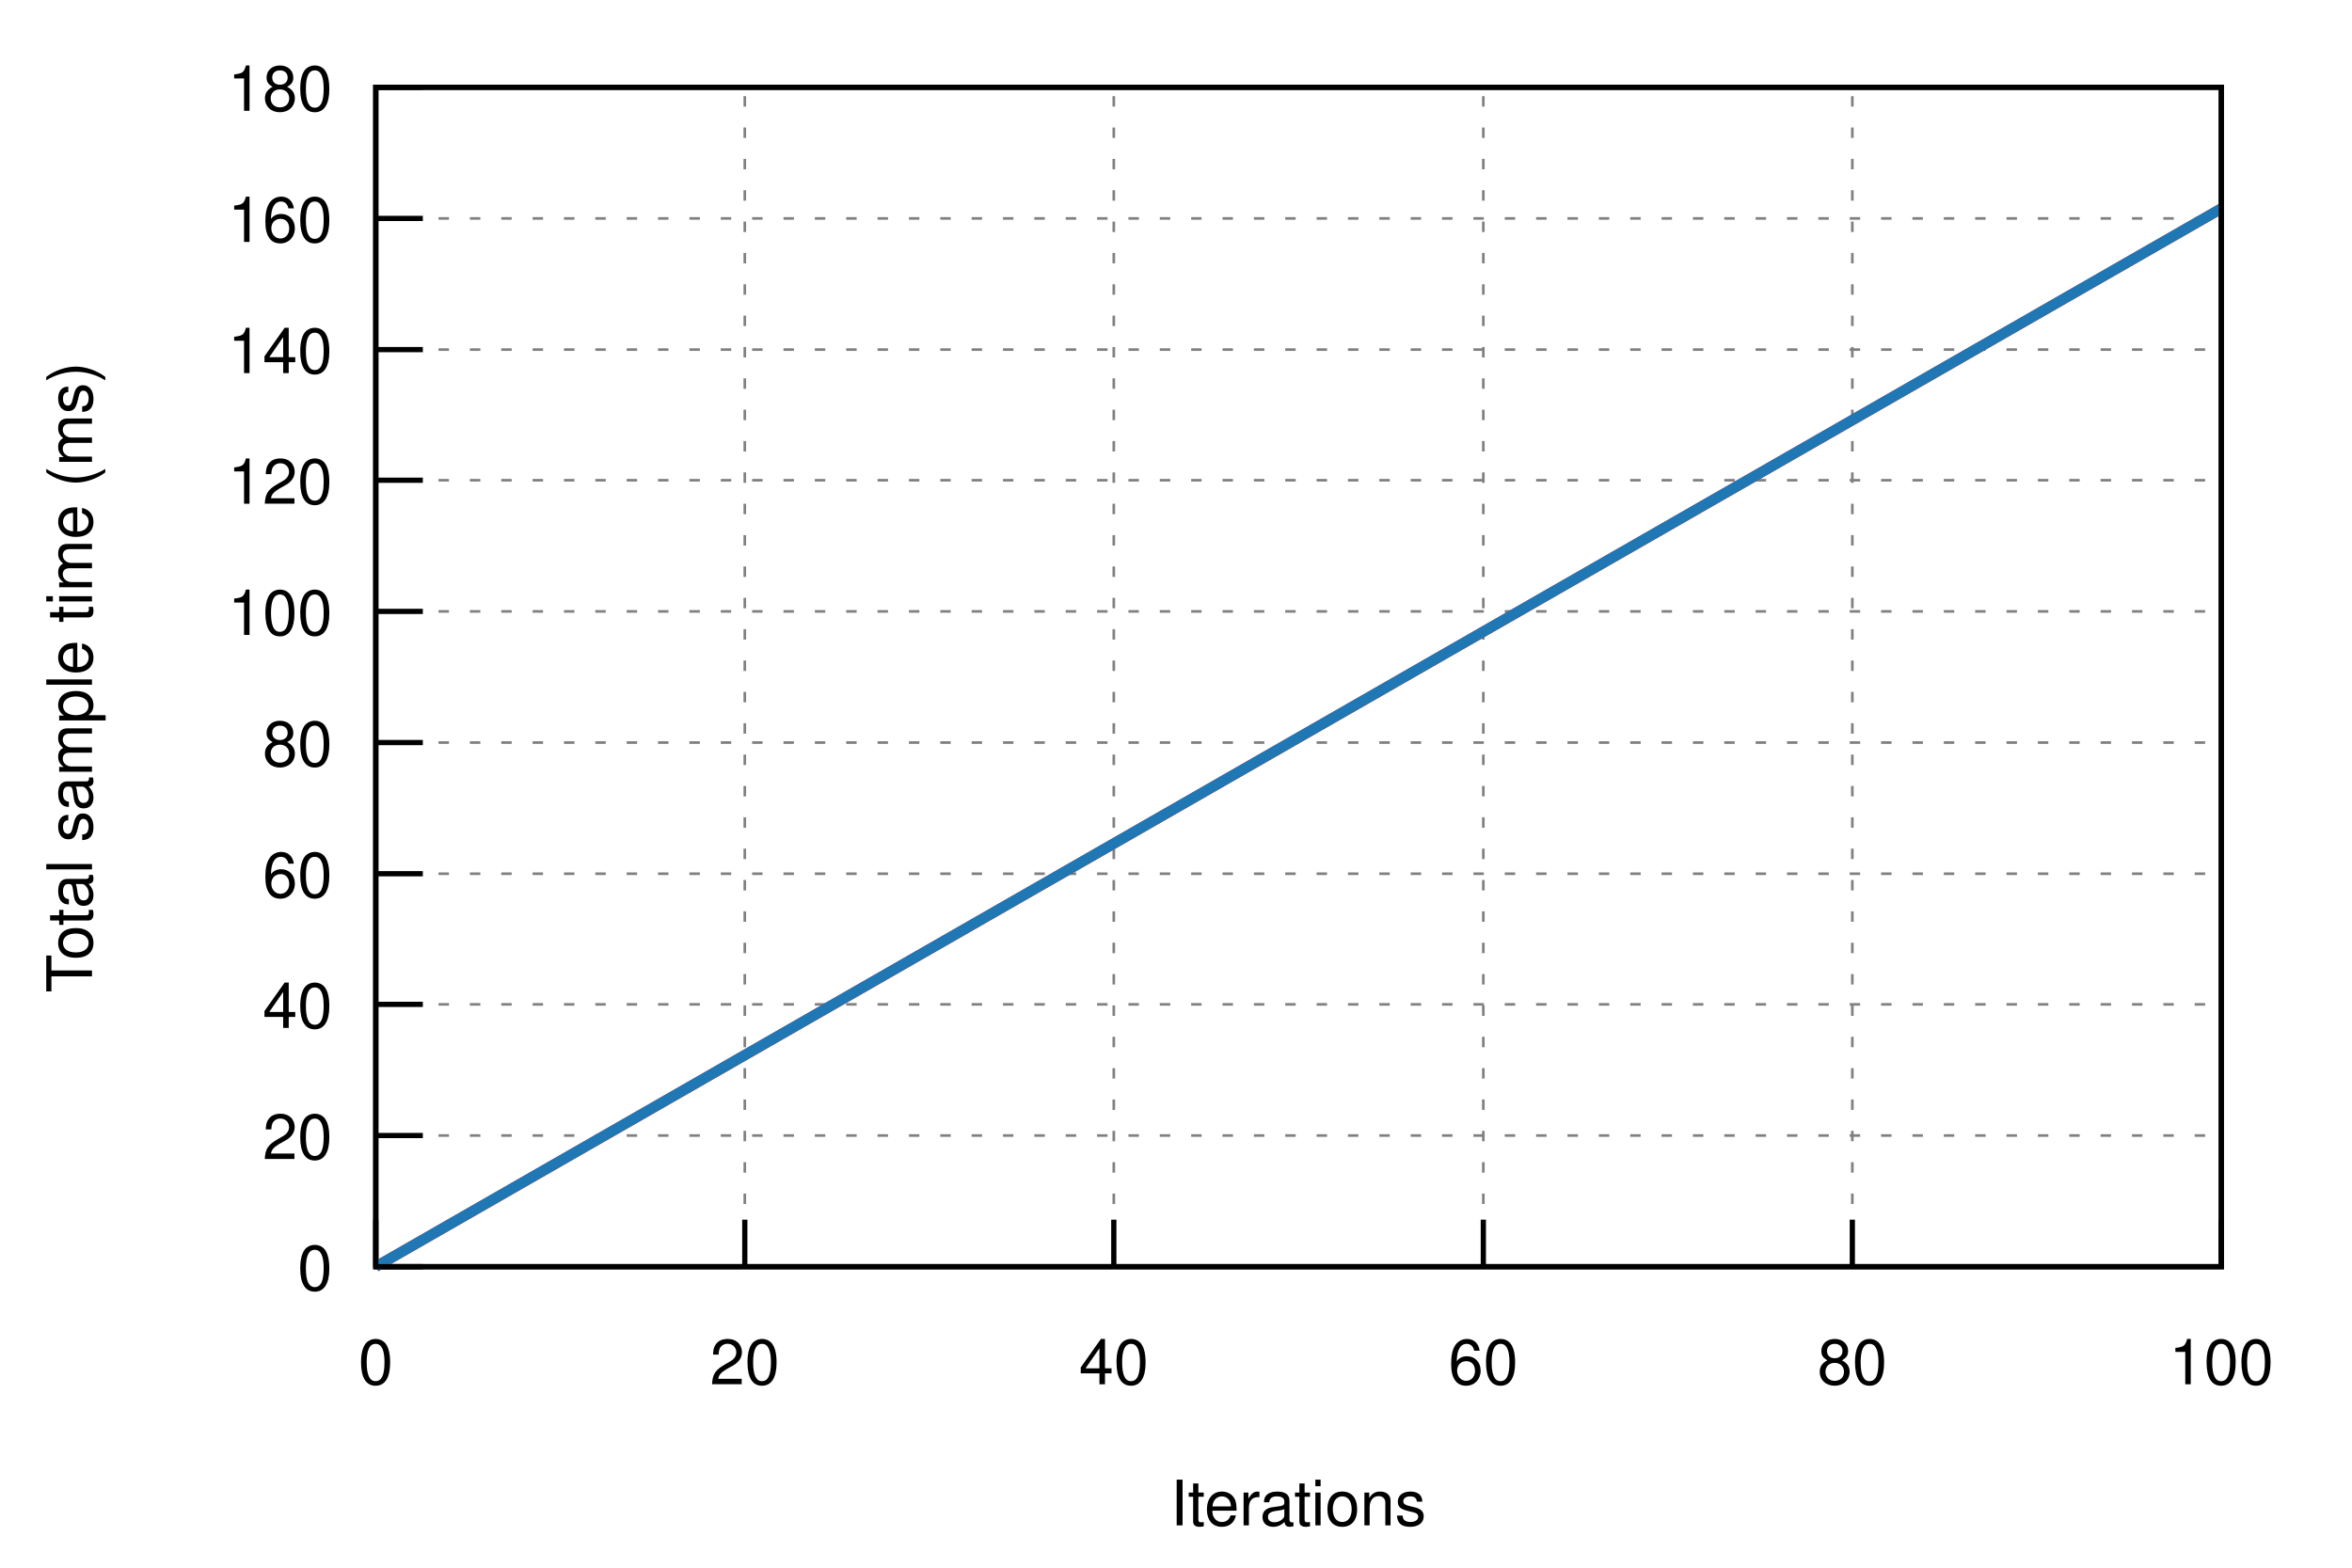
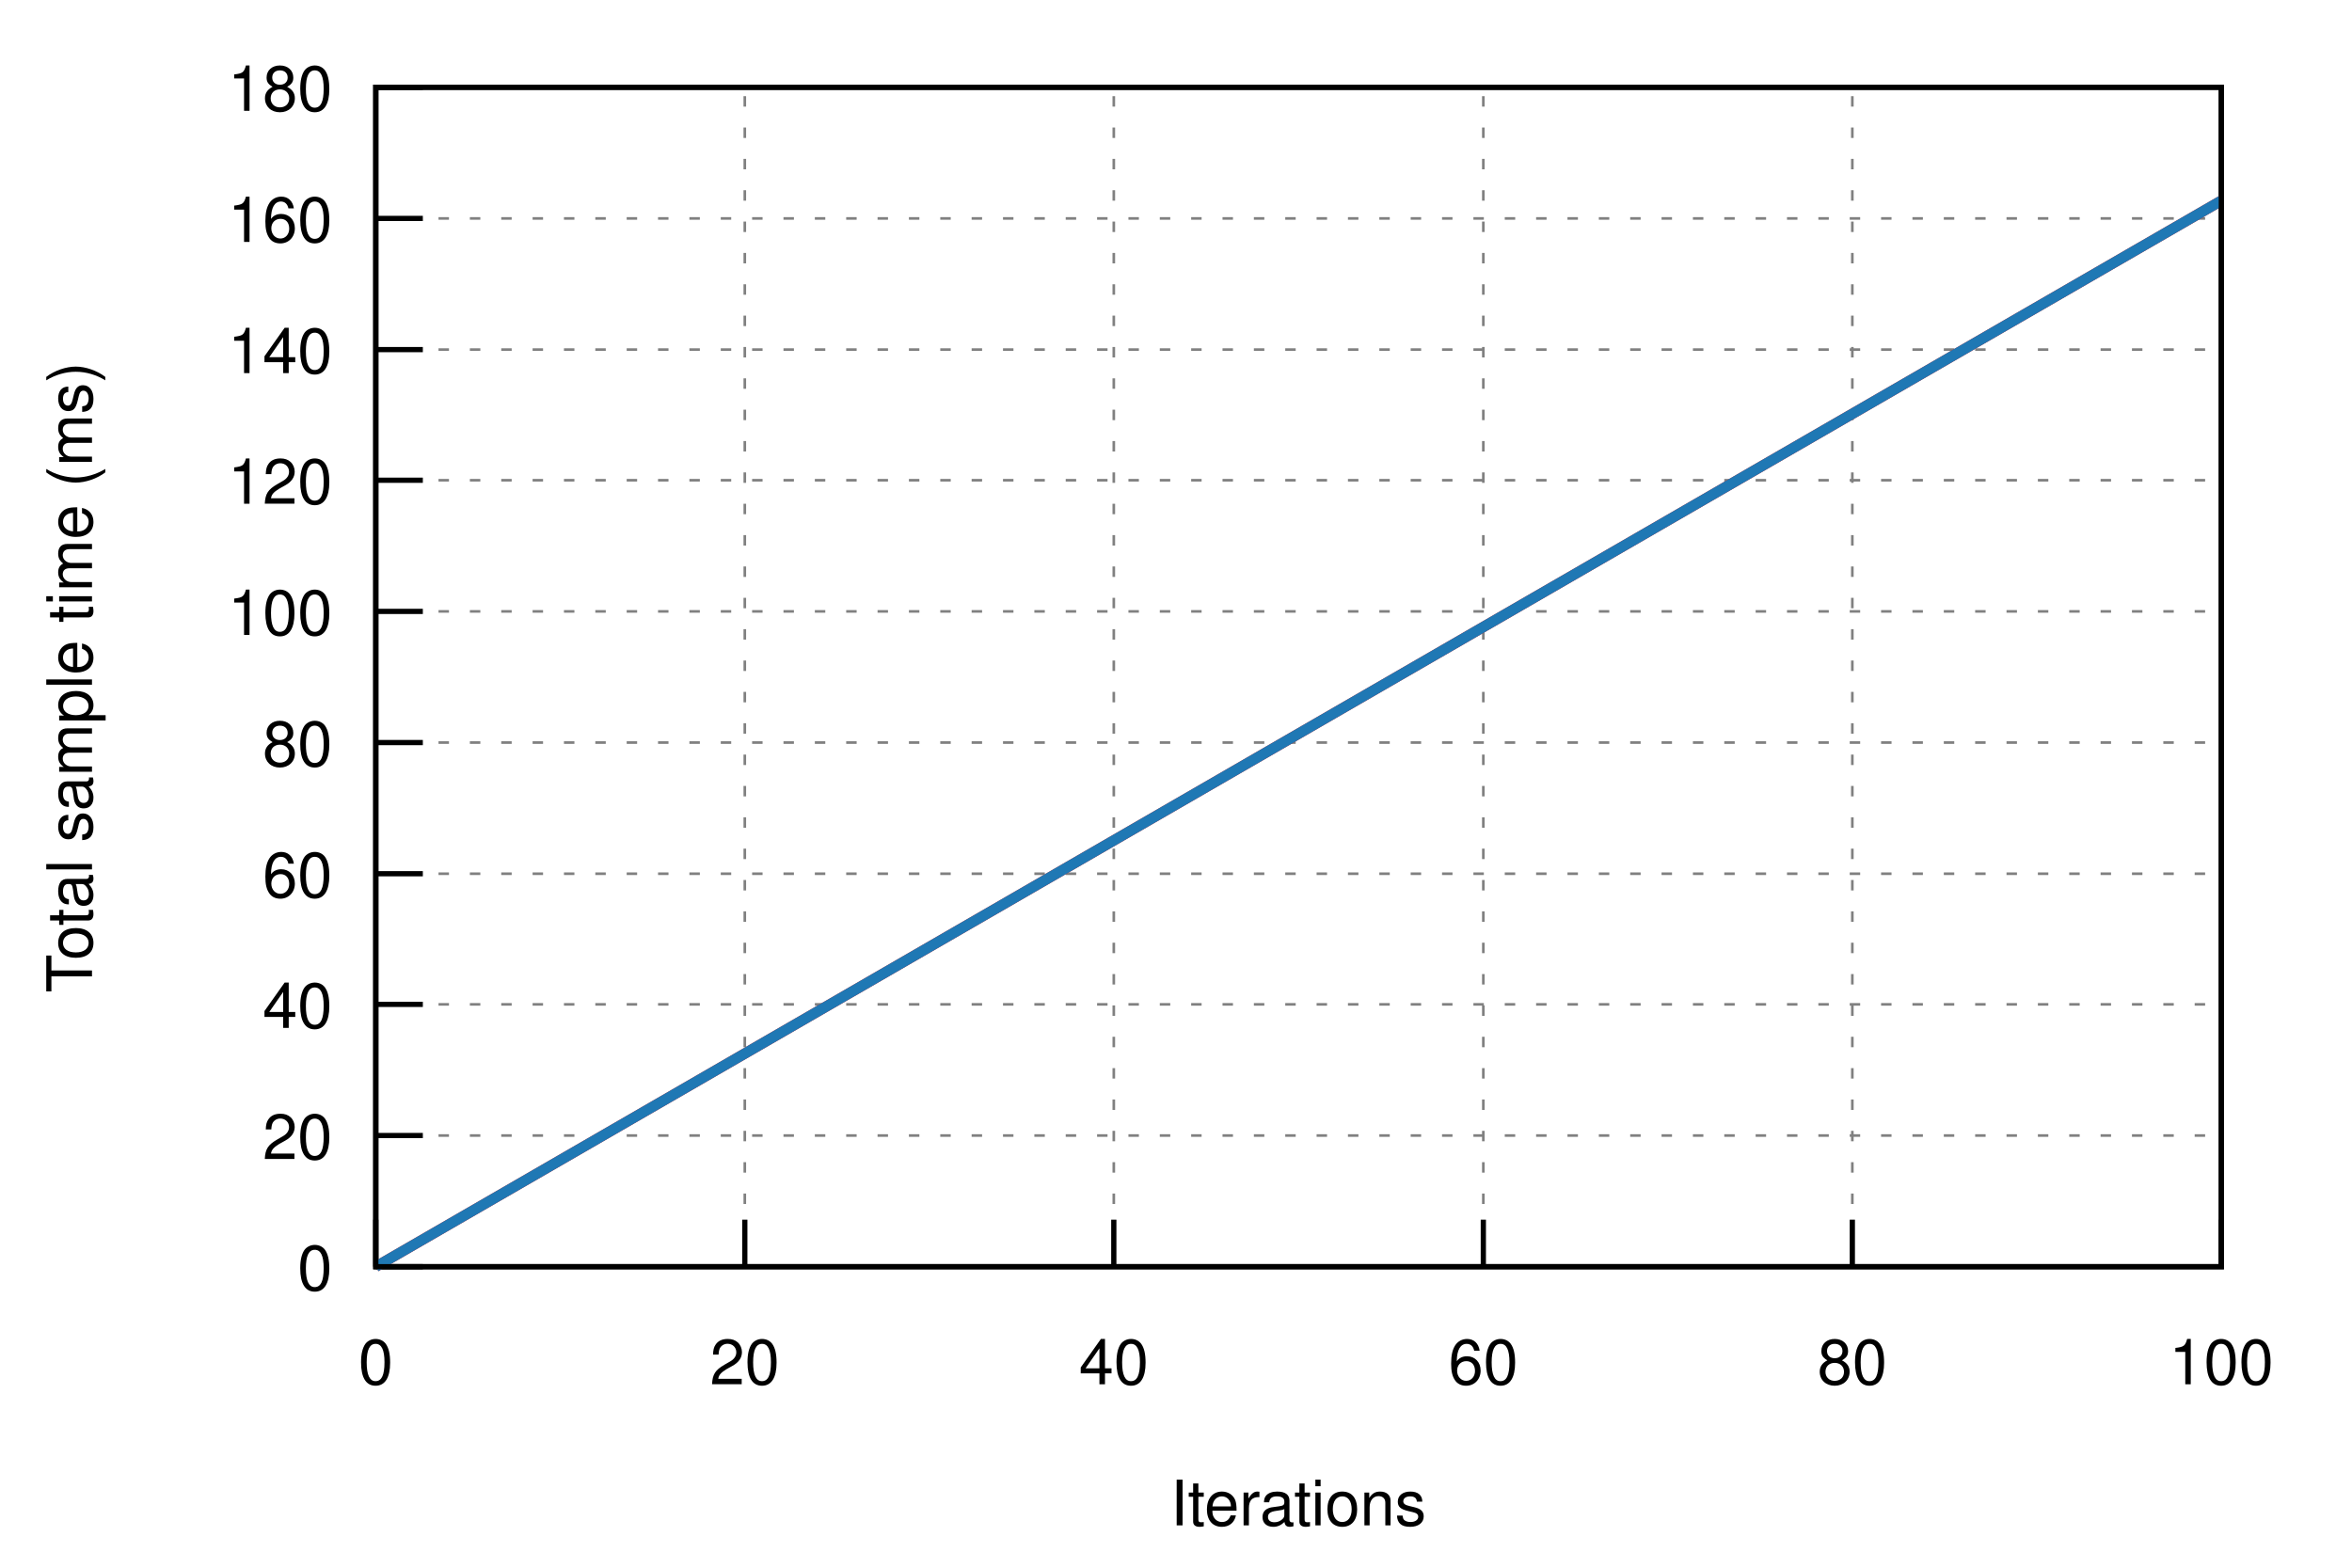
<svg xmlns="http://www.w3.org/2000/svg" xmlns:xlink="http://www.w3.org/1999/xlink" viewBox="0 0 450 300">
  <g id="gnuplot_canvas">
    <rect x="0" y="0" width="450" height="300" fill="none" />
    <defs>
      <circle id="gpDot" r="0.5" stroke-width="0.5" />
      <path id="gpPt0" stroke-width="0.222" stroke="currentColor" d="M-1,0 h2 M0,-1 v2" />
      <path id="gpPt1" stroke-width="0.222" stroke="currentColor" d="M-1,-1 L1,1 M1,-1 L-1,1" />
      <path id="gpPt2" stroke-width="0.222" stroke="currentColor" d="M-1,0 L1,0 M0,-1 L0,1 M-1,-1 L1,1 M-1,1 L1,-1" />
      <rect id="gpPt3" stroke-width="0.222" stroke="currentColor" x="-1" y="-1" width="2" height="2" />
      <rect id="gpPt4" stroke-width="0.222" stroke="currentColor" fill="currentColor" x="-1" y="-1" width="2" height="2" />
      <circle id="gpPt5" stroke-width="0.222" stroke="currentColor" cx="0" cy="0" r="1" />
      <use xlink:href="#gpPt5" id="gpPt6" fill="currentColor" stroke="none" />
      <path id="gpPt7" stroke-width="0.222" stroke="currentColor" d="M0,-1.33 L-1.33,0.67 L1.33,0.67 z" />
      <use xlink:href="#gpPt7" id="gpPt8" fill="currentColor" stroke="none" />
      <use xlink:href="#gpPt7" id="gpPt9" stroke="currentColor" transform="rotate(180)" />
      <use xlink:href="#gpPt9" id="gpPt10" fill="currentColor" stroke="none" />
      <use xlink:href="#gpPt3" id="gpPt11" stroke="currentColor" transform="rotate(45)" />
      <use xlink:href="#gpPt11" id="gpPt12" fill="currentColor" stroke="none" />
      <path id="gpPt13" stroke-width="0.222" stroke="currentColor" d="M0,1.330 L1.265,0.411 L0.782,-1.067 L-0.782,-1.076 L-1.265,0.411 z" />
      <use xlink:href="#gpPt13" id="gpPt14" fill="currentColor" stroke="none" />
      <filter id="textbox" filterUnits="objectBoundingBox" x="0" y="0" height="1" width="1">
        <feFlood flood-color="white" flood-opacity="1" result="bgnd" />
        <feComposite in="SourceGraphic" in2="bgnd" operator="atop" />
      </filter>
      <filter id="greybox" filterUnits="objectBoundingBox" x="0" y="0" height="1" width="1">
        <feFlood flood-color="lightgrey" flood-opacity="1" result="grey" />
        <feComposite in="SourceGraphic" in2="grey" operator="atop" />
      </filter>
    </defs>
    <g fill="none" color="white" stroke="currentColor" stroke-width="1.00" stroke-linecap="butt" stroke-linejoin="miter">
</g>
    <g fill="none" color="black" stroke="currentColor" stroke-width="1.00" stroke-linecap="butt" stroke-linejoin="miter">
</g>
    <g fill="none" color="black" stroke="black" stroke-width="0.50" stroke-linecap="butt" stroke-linejoin="miter">
</g>
    <g fill="none" color="gray" stroke="currentColor" stroke-width="0.50" stroke-linecap="butt" stroke-linejoin="miter">
      <path stroke="gray" stroke-dasharray="2,4" class="gridline" d="M71.9,242.4 L425.0,242.4  " />
    </g>
    <g fill="none" color="gray" stroke="gray" stroke-width="1.00" stroke-linecap="butt" stroke-linejoin="miter">
</g>
    <g fill="none" color="black" stroke="currentColor" stroke-width="1.00" stroke-linecap="butt" stroke-linejoin="miter">
      <path stroke="black" d="M71.9,242.4 L80.9,242.4  " />
      <g transform="translate(63.6,246.9)" stroke="none" fill="black" font-family="Helvetica" font-size="12.00" text-anchor="end">
        <text>
          <tspan font-family="Helvetica"> 0</tspan>
        </text>
      </g>
    </g>
    <g fill="none" color="black" stroke="currentColor" stroke-width="1.00" stroke-linecap="butt" stroke-linejoin="miter">
</g>
    <g fill="none" color="black" stroke="black" stroke-width="0.50" stroke-linecap="butt" stroke-linejoin="miter">
</g>
    <g fill="none" color="gray" stroke="currentColor" stroke-width="0.50" stroke-linecap="butt" stroke-linejoin="miter">
      <path stroke="gray" stroke-dasharray="2,4" class="gridline" d="M71.9,217.3 L425.0,217.3  " />
    </g>
    <g fill="none" color="gray" stroke="gray" stroke-width="1.00" stroke-linecap="butt" stroke-linejoin="miter">
</g>
    <g fill="none" color="black" stroke="currentColor" stroke-width="1.00" stroke-linecap="butt" stroke-linejoin="miter">
      <path stroke="black" d="M71.9,217.3 L80.9,217.3  " />
      <g transform="translate(63.6,221.8)" stroke="none" fill="black" font-family="Helvetica" font-size="12.00" text-anchor="end">
        <text>
          <tspan font-family="Helvetica"> 20</tspan>
        </text>
      </g>
    </g>
    <g fill="none" color="black" stroke="currentColor" stroke-width="1.00" stroke-linecap="butt" stroke-linejoin="miter">
</g>
    <g fill="none" color="black" stroke="black" stroke-width="0.50" stroke-linecap="butt" stroke-linejoin="miter">
</g>
    <g fill="none" color="gray" stroke="currentColor" stroke-width="0.50" stroke-linecap="butt" stroke-linejoin="miter">
      <path stroke="gray" stroke-dasharray="2,4" class="gridline" d="M71.9,192.2 L425.0,192.2  " />
    </g>
    <g fill="none" color="gray" stroke="gray" stroke-width="1.00" stroke-linecap="butt" stroke-linejoin="miter">
</g>
    <g fill="none" color="black" stroke="currentColor" stroke-width="1.00" stroke-linecap="butt" stroke-linejoin="miter">
      <path stroke="black" d="M71.9,192.2 L80.9,192.2  " />
      <g transform="translate(63.6,196.7)" stroke="none" fill="black" font-family="Helvetica" font-size="12.00" text-anchor="end">
        <text>
          <tspan font-family="Helvetica"> 40</tspan>
        </text>
      </g>
    </g>
    <g fill="none" color="black" stroke="currentColor" stroke-width="1.00" stroke-linecap="butt" stroke-linejoin="miter">
</g>
    <g fill="none" color="black" stroke="black" stroke-width="0.50" stroke-linecap="butt" stroke-linejoin="miter">
</g>
    <g fill="none" color="gray" stroke="currentColor" stroke-width="0.50" stroke-linecap="butt" stroke-linejoin="miter">
      <path stroke="gray" stroke-dasharray="2,4" class="gridline" d="M71.9,167.2 L425.0,167.2  " />
    </g>
    <g fill="none" color="gray" stroke="gray" stroke-width="1.00" stroke-linecap="butt" stroke-linejoin="miter">
</g>
    <g fill="none" color="black" stroke="currentColor" stroke-width="1.00" stroke-linecap="butt" stroke-linejoin="miter">
      <path stroke="black" d="M71.9,167.2 L80.9,167.2  " />
      <g transform="translate(63.6,171.7)" stroke="none" fill="black" font-family="Helvetica" font-size="12.00" text-anchor="end">
        <text>
          <tspan font-family="Helvetica"> 60</tspan>
        </text>
      </g>
    </g>
    <g fill="none" color="black" stroke="currentColor" stroke-width="1.00" stroke-linecap="butt" stroke-linejoin="miter">
</g>
    <g fill="none" color="black" stroke="black" stroke-width="0.50" stroke-linecap="butt" stroke-linejoin="miter">
</g>
    <g fill="none" color="gray" stroke="currentColor" stroke-width="0.50" stroke-linecap="butt" stroke-linejoin="miter">
      <path stroke="gray" stroke-dasharray="2,4" class="gridline" d="M71.9,142.1 L425.0,142.1  " />
    </g>
    <g fill="none" color="gray" stroke="gray" stroke-width="1.00" stroke-linecap="butt" stroke-linejoin="miter">
</g>
    <g fill="none" color="black" stroke="currentColor" stroke-width="1.00" stroke-linecap="butt" stroke-linejoin="miter">
      <path stroke="black" d="M71.9,142.1 L80.9,142.1  " />
      <g transform="translate(63.6,146.6)" stroke="none" fill="black" font-family="Helvetica" font-size="12.00" text-anchor="end">
        <text>
          <tspan font-family="Helvetica"> 80</tspan>
        </text>
      </g>
    </g>
    <g fill="none" color="black" stroke="currentColor" stroke-width="1.00" stroke-linecap="butt" stroke-linejoin="miter">
</g>
    <g fill="none" color="black" stroke="black" stroke-width="0.50" stroke-linecap="butt" stroke-linejoin="miter">
</g>
    <g fill="none" color="gray" stroke="currentColor" stroke-width="0.50" stroke-linecap="butt" stroke-linejoin="miter">
      <path stroke="gray" stroke-dasharray="2,4" class="gridline" d="M71.9,117.0 L425.0,117.0  " />
    </g>
    <g fill="none" color="gray" stroke="gray" stroke-width="1.00" stroke-linecap="butt" stroke-linejoin="miter">
</g>
    <g fill="none" color="black" stroke="currentColor" stroke-width="1.00" stroke-linecap="butt" stroke-linejoin="miter">
      <path stroke="black" d="M71.9,117.0 L80.9,117.0  " />
      <g transform="translate(63.6,121.5)" stroke="none" fill="black" font-family="Helvetica" font-size="12.00" text-anchor="end">
        <text>
          <tspan font-family="Helvetica"> 100</tspan>
        </text>
      </g>
    </g>
    <g fill="none" color="black" stroke="currentColor" stroke-width="1.00" stroke-linecap="butt" stroke-linejoin="miter">
</g>
    <g fill="none" color="black" stroke="black" stroke-width="0.50" stroke-linecap="butt" stroke-linejoin="miter">
</g>
    <g fill="none" color="gray" stroke="currentColor" stroke-width="0.50" stroke-linecap="butt" stroke-linejoin="miter">
      <path stroke="gray" stroke-dasharray="2,4" class="gridline" d="M71.9,91.9 L425.0,91.9  " />
    </g>
    <g fill="none" color="gray" stroke="gray" stroke-width="1.00" stroke-linecap="butt" stroke-linejoin="miter">
</g>
    <g fill="none" color="black" stroke="currentColor" stroke-width="1.00" stroke-linecap="butt" stroke-linejoin="miter">
      <path stroke="black" d="M71.9,91.9 L80.9,91.9  " />
      <g transform="translate(63.6,96.4)" stroke="none" fill="black" font-family="Helvetica" font-size="12.00" text-anchor="end">
        <text>
          <tspan font-family="Helvetica"> 120</tspan>
        </text>
      </g>
    </g>
    <g fill="none" color="black" stroke="currentColor" stroke-width="1.00" stroke-linecap="butt" stroke-linejoin="miter">
</g>
    <g fill="none" color="black" stroke="black" stroke-width="0.50" stroke-linecap="butt" stroke-linejoin="miter">
</g>
    <g fill="none" color="gray" stroke="currentColor" stroke-width="0.50" stroke-linecap="butt" stroke-linejoin="miter">
      <path stroke="gray" stroke-dasharray="2,4" class="gridline" d="M71.9,66.9 L425.0,66.9  " />
    </g>
    <g fill="none" color="gray" stroke="gray" stroke-width="1.00" stroke-linecap="butt" stroke-linejoin="miter">
</g>
    <g fill="none" color="black" stroke="currentColor" stroke-width="1.00" stroke-linecap="butt" stroke-linejoin="miter">
      <path stroke="black" d="M71.9,66.9 L80.9,66.9  " />
      <g transform="translate(63.6,71.4)" stroke="none" fill="black" font-family="Helvetica" font-size="12.00" text-anchor="end">
        <text>
          <tspan font-family="Helvetica"> 140</tspan>
        </text>
      </g>
    </g>
    <g fill="none" color="black" stroke="currentColor" stroke-width="1.00" stroke-linecap="butt" stroke-linejoin="miter">
</g>
    <g fill="none" color="black" stroke="black" stroke-width="0.50" stroke-linecap="butt" stroke-linejoin="miter">
</g>
    <g fill="none" color="gray" stroke="currentColor" stroke-width="0.50" stroke-linecap="butt" stroke-linejoin="miter">
      <path stroke="gray" stroke-dasharray="2,4" class="gridline" d="M71.9,41.8 L425.0,41.8  " />
    </g>
    <g fill="none" color="gray" stroke="gray" stroke-width="1.00" stroke-linecap="butt" stroke-linejoin="miter">
</g>
    <g fill="none" color="black" stroke="currentColor" stroke-width="1.00" stroke-linecap="butt" stroke-linejoin="miter">
      <path stroke="black" d="M71.9,41.8 L80.9,41.8  " />
      <g transform="translate(63.6,46.3)" stroke="none" fill="black" font-family="Helvetica" font-size="12.00" text-anchor="end">
        <text>
          <tspan font-family="Helvetica"> 160</tspan>
        </text>
      </g>
    </g>
    <g fill="none" color="black" stroke="currentColor" stroke-width="1.00" stroke-linecap="butt" stroke-linejoin="miter">
</g>
    <g fill="none" color="black" stroke="black" stroke-width="0.50" stroke-linecap="butt" stroke-linejoin="miter">
</g>
    <g fill="none" color="gray" stroke="currentColor" stroke-width="0.50" stroke-linecap="butt" stroke-linejoin="miter">
      <path stroke="gray" stroke-dasharray="2,4" class="gridline" d="M71.9,16.7 L425.0,16.7  " />
    </g>
    <g fill="none" color="gray" stroke="gray" stroke-width="1.00" stroke-linecap="butt" stroke-linejoin="miter">
</g>
    <g fill="none" color="black" stroke="currentColor" stroke-width="1.00" stroke-linecap="butt" stroke-linejoin="miter">
      <path stroke="black" d="M71.9,16.7 L80.9,16.7  " />
      <g transform="translate(63.6,21.2)" stroke="none" fill="black" font-family="Helvetica" font-size="12.00" text-anchor="end">
        <text>
          <tspan font-family="Helvetica"> 180</tspan>
        </text>
      </g>
    </g>
    <g fill="none" color="black" stroke="currentColor" stroke-width="1.00" stroke-linecap="butt" stroke-linejoin="miter">
</g>
    <g fill="none" color="black" stroke="black" stroke-width="0.50" stroke-linecap="butt" stroke-linejoin="miter">
</g>
    <g fill="none" color="gray" stroke="currentColor" stroke-width="0.50" stroke-linecap="butt" stroke-linejoin="miter">
      <path stroke="gray" stroke-dasharray="2,4" class="gridline" d="M71.9,242.4 L71.9,16.7  " />
    </g>
    <g fill="none" color="gray" stroke="gray" stroke-width="1.00" stroke-linecap="butt" stroke-linejoin="miter">
</g>
    <g fill="none" color="black" stroke="currentColor" stroke-width="1.00" stroke-linecap="butt" stroke-linejoin="miter">
      <path stroke="black" d="M71.9,242.4 L71.9,233.4  " />
      <g transform="translate(71.9,264.9)" stroke="none" fill="black" font-family="Helvetica" font-size="12.00" text-anchor="middle">
        <text>
          <tspan font-family="Helvetica"> 0</tspan>
        </text>
      </g>
    </g>
    <g fill="none" color="black" stroke="currentColor" stroke-width="1.00" stroke-linecap="butt" stroke-linejoin="miter">
</g>
    <g fill="none" color="black" stroke="black" stroke-width="0.50" stroke-linecap="butt" stroke-linejoin="miter">
</g>
    <g fill="none" color="gray" stroke="currentColor" stroke-width="0.50" stroke-linecap="butt" stroke-linejoin="miter">
      <path stroke="gray" stroke-dasharray="2,4" class="gridline" d="M142.5,242.4 L142.5,16.7  " />
    </g>
    <g fill="none" color="gray" stroke="gray" stroke-width="1.00" stroke-linecap="butt" stroke-linejoin="miter">
</g>
    <g fill="none" color="black" stroke="currentColor" stroke-width="1.00" stroke-linecap="butt" stroke-linejoin="miter">
      <path stroke="black" d="M142.5,242.4 L142.5,233.4  " />
      <g transform="translate(142.5,264.9)" stroke="none" fill="black" font-family="Helvetica" font-size="12.00" text-anchor="middle">
        <text>
          <tspan font-family="Helvetica"> 20</tspan>
        </text>
      </g>
    </g>
    <g fill="none" color="black" stroke="currentColor" stroke-width="1.00" stroke-linecap="butt" stroke-linejoin="miter">
</g>
    <g fill="none" color="black" stroke="black" stroke-width="0.50" stroke-linecap="butt" stroke-linejoin="miter">
</g>
    <g fill="none" color="gray" stroke="currentColor" stroke-width="0.50" stroke-linecap="butt" stroke-linejoin="miter">
      <path stroke="gray" stroke-dasharray="2,4" class="gridline" d="M213.1,242.4 L213.1,16.7  " />
    </g>
    <g fill="none" color="gray" stroke="gray" stroke-width="1.00" stroke-linecap="butt" stroke-linejoin="miter">
</g>
    <g fill="none" color="black" stroke="currentColor" stroke-width="1.00" stroke-linecap="butt" stroke-linejoin="miter">
      <path stroke="black" d="M213.1,242.4 L213.1,233.4  " />
      <g transform="translate(213.1,264.9)" stroke="none" fill="black" font-family="Helvetica" font-size="12.00" text-anchor="middle">
        <text>
          <tspan font-family="Helvetica"> 40</tspan>
        </text>
      </g>
    </g>
    <g fill="none" color="black" stroke="currentColor" stroke-width="1.00" stroke-linecap="butt" stroke-linejoin="miter">
</g>
    <g fill="none" color="black" stroke="black" stroke-width="0.50" stroke-linecap="butt" stroke-linejoin="miter">
</g>
    <g fill="none" color="gray" stroke="currentColor" stroke-width="0.50" stroke-linecap="butt" stroke-linejoin="miter">
      <path stroke="gray" stroke-dasharray="2,4" class="gridline" d="M283.8,242.4 L283.8,16.7  " />
    </g>
    <g fill="none" color="gray" stroke="gray" stroke-width="1.00" stroke-linecap="butt" stroke-linejoin="miter">
</g>
    <g fill="none" color="black" stroke="currentColor" stroke-width="1.00" stroke-linecap="butt" stroke-linejoin="miter">
      <path stroke="black" d="M283.8,242.4 L283.8,233.4  " />
      <g transform="translate(283.8,264.9)" stroke="none" fill="black" font-family="Helvetica" font-size="12.00" text-anchor="middle">
        <text>
          <tspan font-family="Helvetica"> 60</tspan>
        </text>
      </g>
    </g>
    <g fill="none" color="black" stroke="currentColor" stroke-width="1.00" stroke-linecap="butt" stroke-linejoin="miter">
</g>
    <g fill="none" color="black" stroke="black" stroke-width="0.50" stroke-linecap="butt" stroke-linejoin="miter">
</g>
    <g fill="none" color="gray" stroke="currentColor" stroke-width="0.50" stroke-linecap="butt" stroke-linejoin="miter">
      <path stroke="gray" stroke-dasharray="2,4" class="gridline" d="M354.4,242.4 L354.4,16.7  " />
    </g>
    <g fill="none" color="gray" stroke="gray" stroke-width="1.00" stroke-linecap="butt" stroke-linejoin="miter">
</g>
    <g fill="none" color="black" stroke="currentColor" stroke-width="1.00" stroke-linecap="butt" stroke-linejoin="miter">
      <path stroke="black" d="M354.4,242.4 L354.4,233.4  " />
      <g transform="translate(354.4,264.9)" stroke="none" fill="black" font-family="Helvetica" font-size="12.00" text-anchor="middle">
        <text>
          <tspan font-family="Helvetica"> 80</tspan>
        </text>
      </g>
    </g>
    <g fill="none" color="black" stroke="currentColor" stroke-width="1.00" stroke-linecap="butt" stroke-linejoin="miter">
</g>
    <g fill="none" color="black" stroke="black" stroke-width="0.50" stroke-linecap="butt" stroke-linejoin="miter">
</g>
    <g fill="none" color="gray" stroke="currentColor" stroke-width="0.50" stroke-linecap="butt" stroke-linejoin="miter">
      <path stroke="gray" stroke-dasharray="2,4" class="gridline" d="M425.0,242.4 L425.0,16.7  " />
    </g>
    <g fill="none" color="gray" stroke="gray" stroke-width="1.00" stroke-linecap="butt" stroke-linejoin="miter">
</g>
    <g fill="none" color="black" stroke="currentColor" stroke-width="1.00" stroke-linecap="butt" stroke-linejoin="miter">
      <path stroke="black" d="M425.0,242.4 L425.0,233.4  " />
      <g transform="translate(425.0,264.9)" stroke="none" fill="black" font-family="Helvetica" font-size="12.00" text-anchor="middle">
        <text>
          <tspan font-family="Helvetica"> 100</tspan>
        </text>
      </g>
    </g>
    <g fill="none" color="black" stroke="currentColor" stroke-width="1.00" stroke-linecap="butt" stroke-linejoin="miter">
</g>
    <g fill="none" color="black" stroke="currentColor" stroke-width="1.00" stroke-linecap="butt" stroke-linejoin="miter">
      <path stroke="black" d="M71.9,16.7 L71.9,242.4 L425.0,242.4 L425.0,16.7 L71.9,16.7 Z  " />
    </g>
    <g fill="none" color="black" stroke="currentColor" stroke-width="1.00" stroke-linecap="butt" stroke-linejoin="miter">
      <g transform="translate(17.6,129.6) rotate(270)" stroke="none" fill="black" font-family="Helvetica" font-size="12.00" text-anchor="middle">
        <text>
          <tspan font-family="Helvetica">Total sample time (ms)</tspan>
        </text>
      </g>
    </g>
    <g fill="none" color="black" stroke="currentColor" stroke-width="1.00" stroke-linecap="butt" stroke-linejoin="miter">
      <g transform="translate(248.4,291.9)" stroke="none" fill="black" font-family="Helvetica" font-size="12.00" text-anchor="middle">
        <text>
          <tspan font-family="Helvetica">Iterations</tspan>
        </text>
      </g>
    </g>
    <g fill="none" color="black" stroke="currentColor" stroke-width="1.00" stroke-linecap="butt" stroke-linejoin="miter">
</g>
    <g id="gnuplot_plot_1">
      <g fill="none" color="black" stroke="currentColor" stroke-width="1.00" stroke-linecap="butt" stroke-linejoin="miter">
        <g stroke="none" shape-rendering="crispEdges">
-           <polygon fill="rgb(227,  26,  28)" fill-opacity="0.25" points="71.9,242.4 71.9,242.4 425.0,39.2 425.0,40.5 " />
+           <polygon fill="rgb(227,  26,  28)" fill-opacity="0.25" points="71.9,242.4 71.9,242.4 425.0,37.8 425.0,38.9 " />
        </g>
      </g>
    </g>
    <g id="gnuplot_plot_2">
      <g fill="none" color="black" stroke="currentColor" stroke-width="1.00" stroke-linecap="butt" stroke-linejoin="miter">
        <g stroke="none" shape-rendering="crispEdges">
-           <polygon fill="rgb( 31, 120, 180)" fill-opacity="0.25" points="71.9,242.4 71.9,242.4 425.0,39.2 425.0,40.5 " />
+           <polygon fill="rgb( 31, 120, 180)" fill-opacity="0.25" points="71.9,242.4 71.9,242.4 425.0,37.8 425.0,38.9 " />
        </g>
      </g>
    </g>
    <g id="gnuplot_plot_3">
      <g fill="none" color="white" stroke="rgb( 31, 120, 180)" stroke-width="2.00" stroke-linecap="butt" stroke-linejoin="miter">
</g>
      <g fill="none" color="black" stroke="currentColor" stroke-width="2.00" stroke-linecap="butt" stroke-linejoin="miter">
-         <path stroke="rgb(227,  26,  28)" d="M71.9,242.4 L425.0,39.9  " />
+         <path stroke="rgb(227,  26,  28)" d="M71.9,242.4 L425.0,38.4  " />
      </g>
    </g>
    <g id="gnuplot_plot_4">
      <g fill="none" color="black" stroke="currentColor" stroke-width="2.00" stroke-linecap="butt" stroke-linejoin="miter">
-         <path stroke="rgb( 31, 120, 180)" d="M71.9,242.4 L425.0,39.9  " />
+         <path stroke="rgb( 31, 120, 180)" d="M71.9,242.4 L425.0,38.4  " />
      </g>
    </g>
    <g fill="none" color="black" stroke="currentColor" stroke-width="2.00" stroke-linecap="butt" stroke-linejoin="miter">
</g>
    <g fill="none" color="black" stroke="black" stroke-width="1.00" stroke-linecap="butt" stroke-linejoin="miter">
</g>
    <g fill="none" color="black" stroke="currentColor" stroke-width="1.00" stroke-linecap="butt" stroke-linejoin="miter">
      <path stroke="black" d="M71.9,16.7 L71.9,242.4 L425.0,242.4 L425.0,16.7 L71.9,16.7 Z  " />
    </g>
    <g fill="none" color="black" stroke="currentColor" stroke-width="1.00" stroke-linecap="butt" stroke-linejoin="miter">
</g>
  </g>
</svg>
